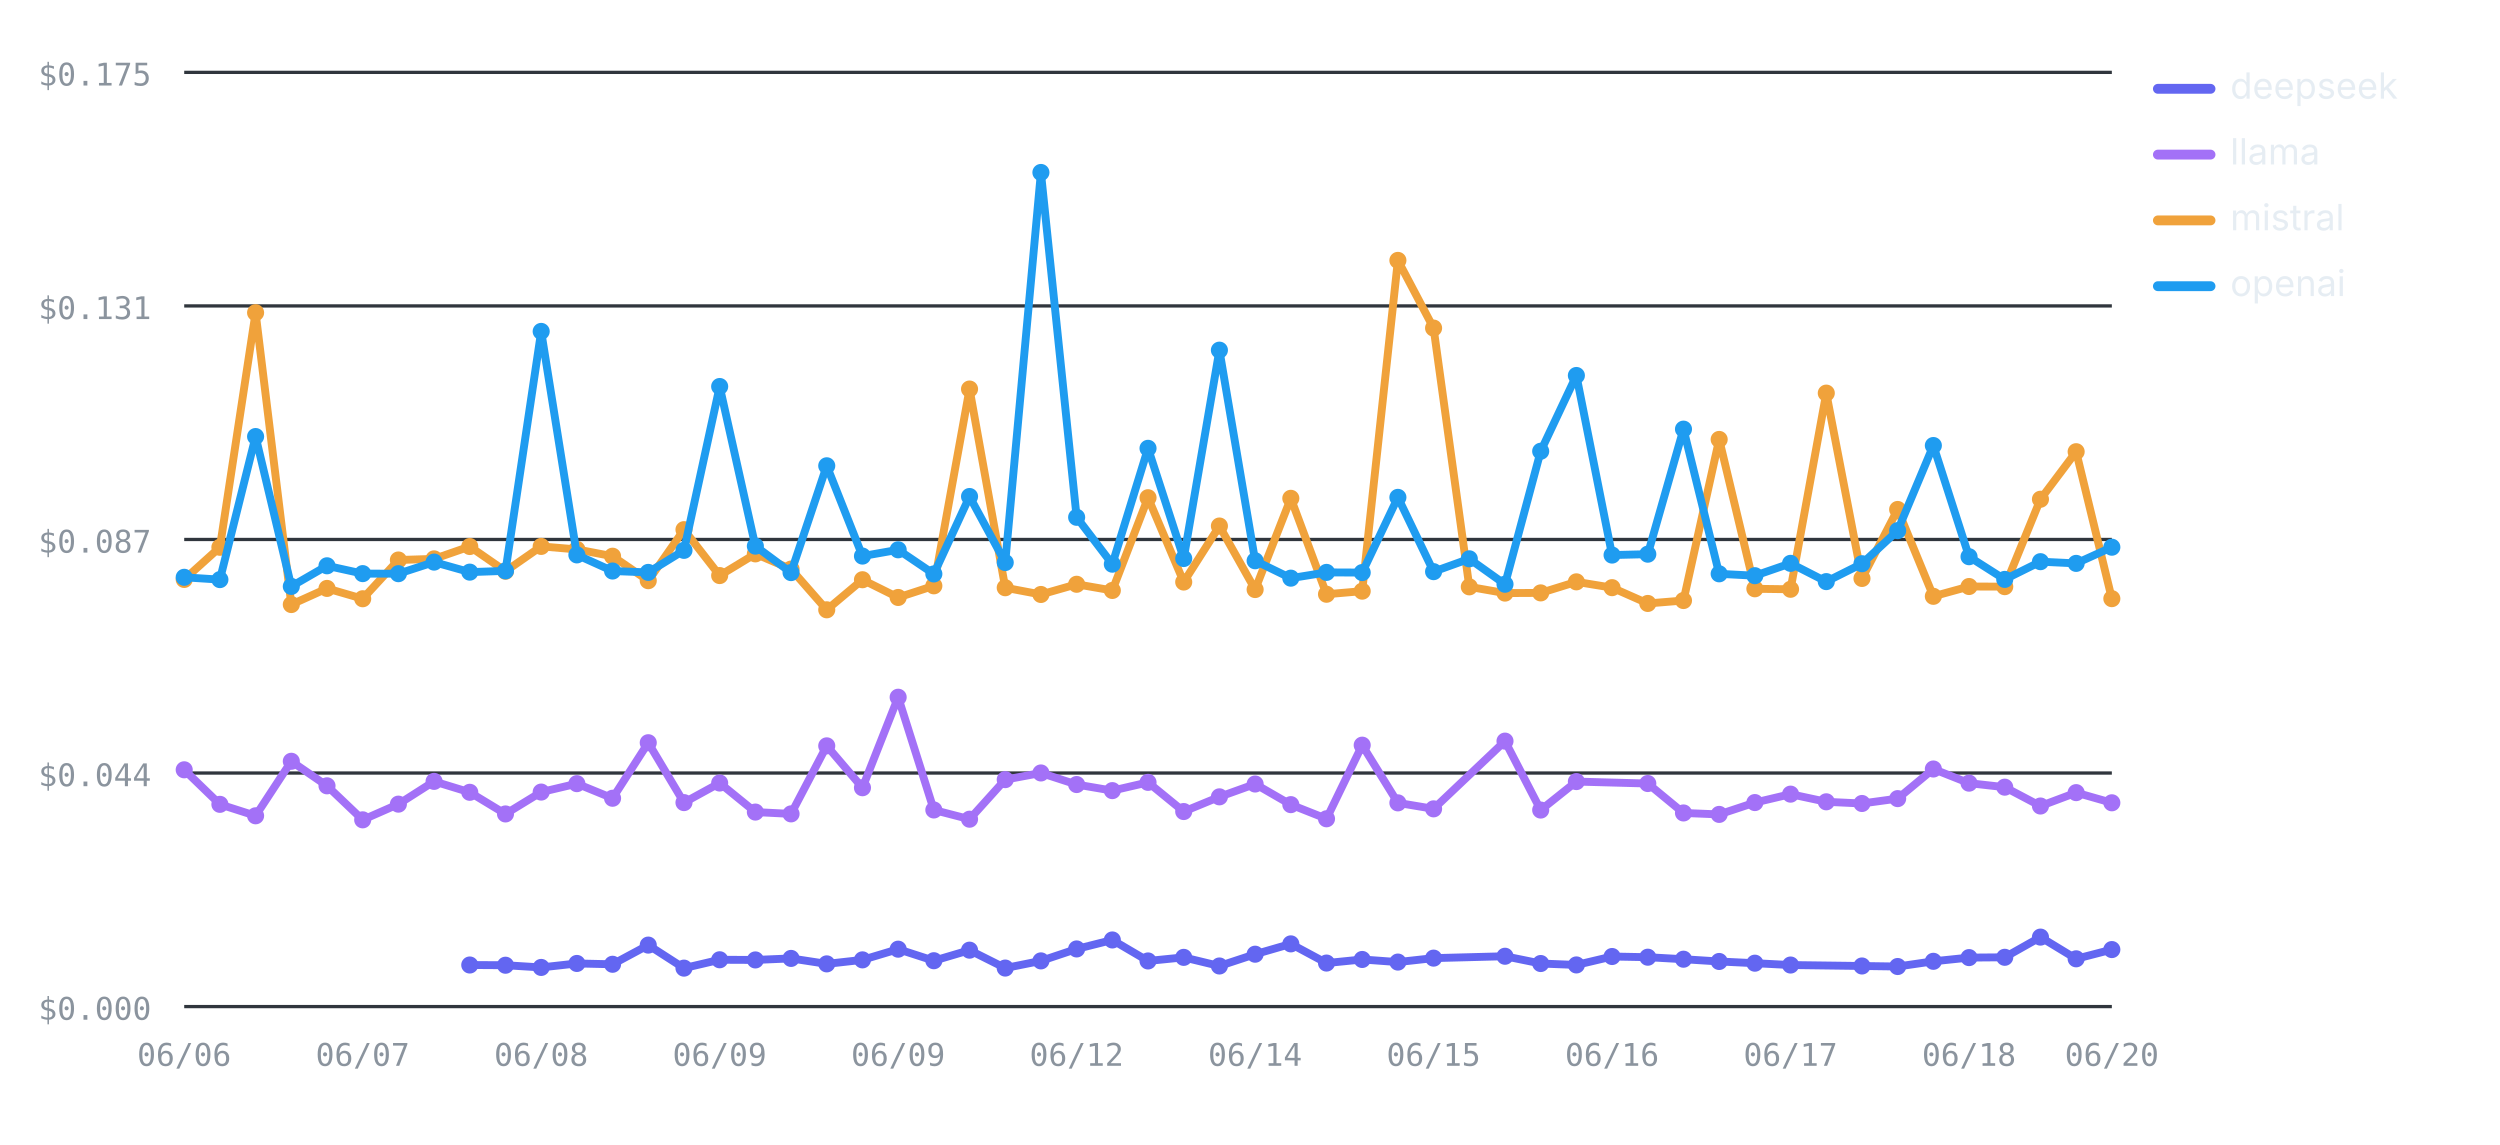
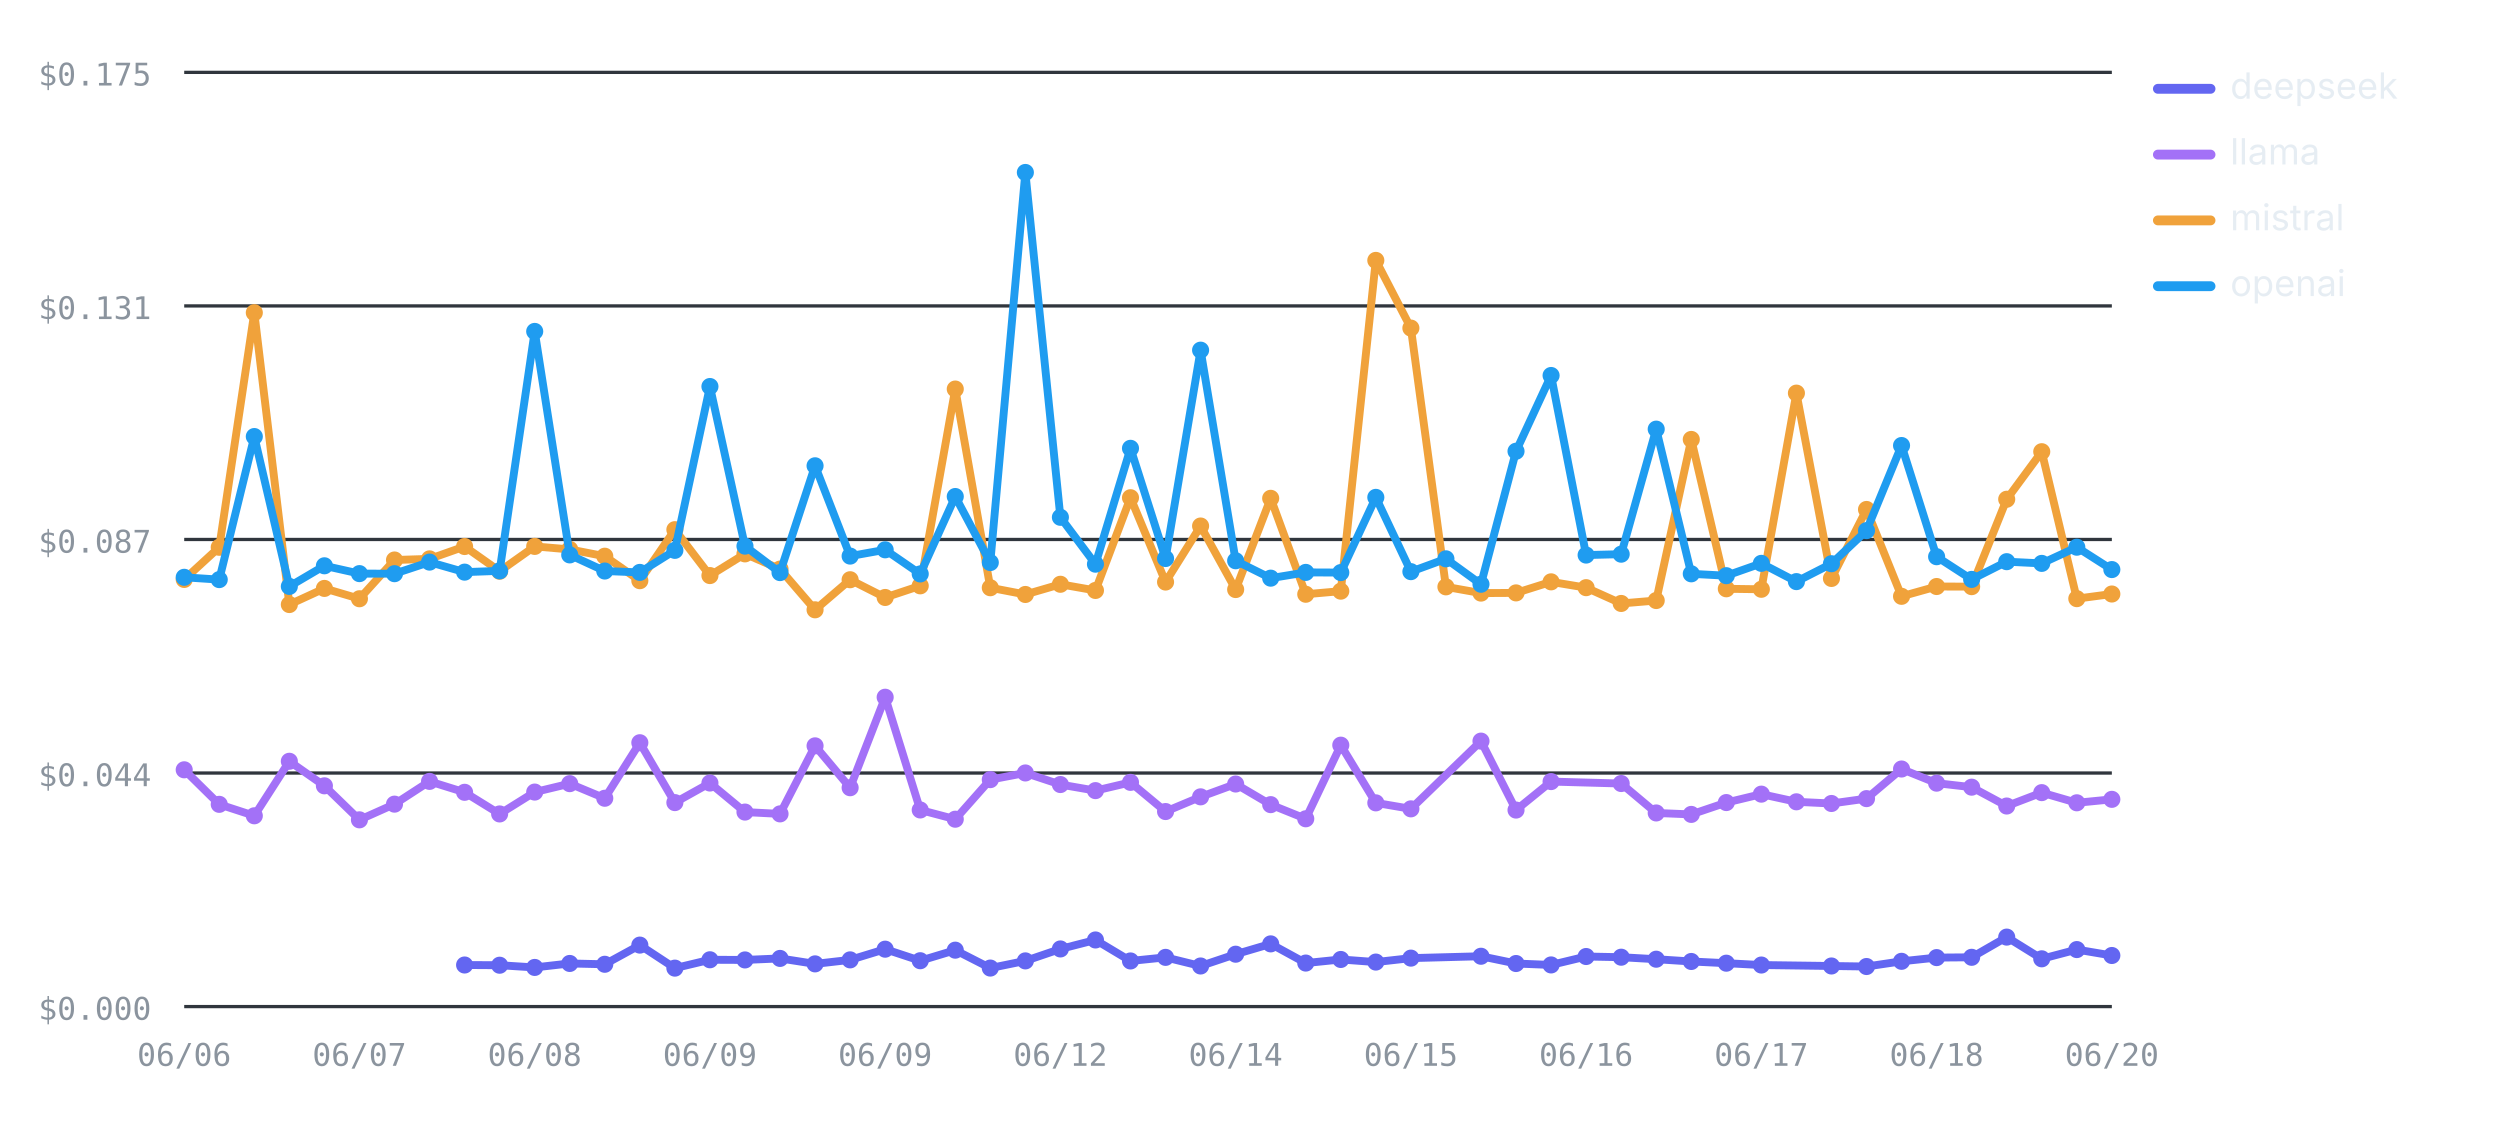
<svg xmlns="http://www.w3.org/2000/svg" viewBox="0 0 760 348" width="760" height="348" role="img" aria-label="Cost per test by provider over runs — openai highest, deepseek lowest" font-family="-apple-system,BlinkMacSystemFont,'Segoe UI',system-ui,sans-serif">
  <line x1="56" y1="306" x2="642" y2="306" stroke="#30363d" stroke-width="1" />
  <text x="46" y="310" font-size="9.5" font-weight="400" text-anchor="end" fill="#8b949e" font-family="ui-monospace,SFMono-Regular,Menlo,monospace">$0.000</text>
  <line x1="56" y1="235" x2="642" y2="235" stroke="#30363d" stroke-width="1" />
  <text x="46" y="239" font-size="9.5" font-weight="400" text-anchor="end" fill="#8b949e" font-family="ui-monospace,SFMono-Regular,Menlo,monospace">$0.044</text>
  <line x1="56" y1="164" x2="642" y2="164" stroke="#30363d" stroke-width="1" />
  <text x="46" y="168" font-size="9.5" font-weight="400" text-anchor="end" fill="#8b949e" font-family="ui-monospace,SFMono-Regular,Menlo,monospace">$0.087</text>
  <line x1="56" y1="93" x2="642" y2="93" stroke="#30363d" stroke-width="1" />
  <text x="46" y="97" font-size="9.5" font-weight="400" text-anchor="end" fill="#8b949e" font-family="ui-monospace,SFMono-Regular,Menlo,monospace">$0.131</text>
  <line x1="56" y1="22" x2="642" y2="22" stroke="#30363d" stroke-width="1" />
  <text x="46" y="26" font-size="9.5" font-weight="400" text-anchor="end" fill="#8b949e" font-family="ui-monospace,SFMono-Regular,Menlo,monospace">$0.175</text>
  <text x="56" y="324" font-size="9.5" font-weight="400" text-anchor="middle" fill="#8b949e" font-family="ui-monospace,SFMono-Regular,Menlo,monospace">06/06</text>
-   <text x="110.26" y="324" font-size="9.5" font-weight="400" text-anchor="middle" fill="#8b949e" font-family="ui-monospace,SFMono-Regular,Menlo,monospace">06/07</text>
-   <text x="164.52" y="324" font-size="9.5" font-weight="400" text-anchor="middle" fill="#8b949e" font-family="ui-monospace,SFMono-Regular,Menlo,monospace">06/08</text>
-   <text x="218.78" y="324" font-size="9.5" font-weight="400" text-anchor="middle" fill="#8b949e" font-family="ui-monospace,SFMono-Regular,Menlo,monospace">06/09</text>
-   <text x="273.04" y="324" font-size="9.5" font-weight="400" text-anchor="middle" fill="#8b949e" font-family="ui-monospace,SFMono-Regular,Menlo,monospace">06/09</text>
-   <text x="327.3" y="324" font-size="9.5" font-weight="400" text-anchor="middle" fill="#8b949e" font-family="ui-monospace,SFMono-Regular,Menlo,monospace">06/12</text>
-   <text x="381.56" y="324" font-size="9.5" font-weight="400" text-anchor="middle" fill="#8b949e" font-family="ui-monospace,SFMono-Regular,Menlo,monospace">06/14</text>
-   <text x="435.81" y="324" font-size="9.5" font-weight="400" text-anchor="middle" fill="#8b949e" font-family="ui-monospace,SFMono-Regular,Menlo,monospace">06/15</text>
-   <text x="490.07" y="324" font-size="9.5" font-weight="400" text-anchor="middle" fill="#8b949e" font-family="ui-monospace,SFMono-Regular,Menlo,monospace">06/16</text>
-   <text x="544.33" y="324" font-size="9.5" font-weight="400" text-anchor="middle" fill="#8b949e" font-family="ui-monospace,SFMono-Regular,Menlo,monospace">06/17</text>
-   <text x="598.59" y="324" font-size="9.5" font-weight="400" text-anchor="middle" fill="#8b949e" font-family="ui-monospace,SFMono-Regular,Menlo,monospace">06/18</text>
+   <text x="109.27" y="324" font-size="9.5" font-weight="400" text-anchor="middle" fill="#8b949e" font-family="ui-monospace,SFMono-Regular,Menlo,monospace">06/07</text>
+   <text x="162.55" y="324" font-size="9.5" font-weight="400" text-anchor="middle" fill="#8b949e" font-family="ui-monospace,SFMono-Regular,Menlo,monospace">06/08</text>
+   <text x="215.82" y="324" font-size="9.5" font-weight="400" text-anchor="middle" fill="#8b949e" font-family="ui-monospace,SFMono-Regular,Menlo,monospace">06/09</text>
+   <text x="269.09" y="324" font-size="9.5" font-weight="400" text-anchor="middle" fill="#8b949e" font-family="ui-monospace,SFMono-Regular,Menlo,monospace">06/09</text>
+   <text x="322.36" y="324" font-size="9.5" font-weight="400" text-anchor="middle" fill="#8b949e" font-family="ui-monospace,SFMono-Regular,Menlo,monospace">06/12</text>
+   <text x="375.64" y="324" font-size="9.5" font-weight="400" text-anchor="middle" fill="#8b949e" font-family="ui-monospace,SFMono-Regular,Menlo,monospace">06/14</text>
+   <text x="428.91" y="324" font-size="9.5" font-weight="400" text-anchor="middle" fill="#8b949e" font-family="ui-monospace,SFMono-Regular,Menlo,monospace">06/15</text>
+   <text x="482.18" y="324" font-size="9.5" font-weight="400" text-anchor="middle" fill="#8b949e" font-family="ui-monospace,SFMono-Regular,Menlo,monospace">06/16</text>
+   <text x="535.45" y="324" font-size="9.5" font-weight="400" text-anchor="middle" fill="#8b949e" font-family="ui-monospace,SFMono-Regular,Menlo,monospace">06/17</text>
+   <text x="588.73" y="324" font-size="9.5" font-weight="400" text-anchor="middle" fill="#8b949e" font-family="ui-monospace,SFMono-Regular,Menlo,monospace">06/18</text>
  <text x="642" y="324" font-size="9.5" font-weight="400" text-anchor="middle" fill="#8b949e" font-family="ui-monospace,SFMono-Regular,Menlo,monospace">06/20</text>
-   <polyline fill="none" stroke="#6366F1" stroke-width="2.4" stroke-linejoin="round" stroke-linecap="round" points="142.81,293.36 153.67,293.43 164.52,294.1 175.37,292.89 186.22,293.14 197.07,287.31 207.93,294.31 218.78,291.77 229.63,291.82 240.48,291.36 251.33,293.02 262.19,291.8 273.04,288.55 283.89,292.06 294.74,288.85 305.59,294.29 316.44,292.11 327.3,288.48 338.15,285.75 349,292.13 359.85,291.04 370.7,293.66 381.56,290.08 392.41,286.94 403.26,292.77 414.11,291.68 424.96,292.47 435.81,291.27 457.52,290.7 468.37,292.91 479.22,293.34 490.07,290.78 500.93,290.99 511.78,291.6 522.63,292.29 533.48,292.81 544.33,293.37 566.04,293.66 576.89,293.82 587.74,292.24 598.59,291.11 609.44,291.02 620.3,284.88 631.15,291.48 642,288.67" />
-   <circle cx="142.81" cy="293.36" r="2.6" fill="#6366F1" />
-   <circle cx="153.67" cy="293.43" r="2.6" fill="#6366F1" />
-   <circle cx="164.52" cy="294.1" r="2.6" fill="#6366F1" />
-   <circle cx="175.37" cy="292.89" r="2.6" fill="#6366F1" />
-   <circle cx="186.22" cy="293.14" r="2.6" fill="#6366F1" />
-   <circle cx="197.07" cy="287.31" r="2.6" fill="#6366F1" />
-   <circle cx="207.93" cy="294.31" r="2.6" fill="#6366F1" />
-   <circle cx="218.78" cy="291.77" r="2.6" fill="#6366F1" />
-   <circle cx="229.63" cy="291.82" r="2.6" fill="#6366F1" />
-   <circle cx="240.48" cy="291.36" r="2.6" fill="#6366F1" />
-   <circle cx="251.33" cy="293.02" r="2.6" fill="#6366F1" />
-   <circle cx="262.19" cy="291.8" r="2.6" fill="#6366F1" />
-   <circle cx="273.04" cy="288.55" r="2.6" fill="#6366F1" />
-   <circle cx="283.89" cy="292.06" r="2.6" fill="#6366F1" />
-   <circle cx="294.74" cy="288.85" r="2.6" fill="#6366F1" />
-   <circle cx="305.59" cy="294.29" r="2.6" fill="#6366F1" />
-   <circle cx="316.44" cy="292.11" r="2.6" fill="#6366F1" />
-   <circle cx="327.3" cy="288.48" r="2.6" fill="#6366F1" />
-   <circle cx="338.15" cy="285.75" r="2.6" fill="#6366F1" />
-   <circle cx="349" cy="292.13" r="2.6" fill="#6366F1" />
-   <circle cx="359.85" cy="291.04" r="2.6" fill="#6366F1" />
-   <circle cx="370.7" cy="293.66" r="2.6" fill="#6366F1" />
-   <circle cx="381.56" cy="290.08" r="2.6" fill="#6366F1" />
-   <circle cx="392.41" cy="286.94" r="2.6" fill="#6366F1" />
-   <circle cx="403.26" cy="292.77" r="2.6" fill="#6366F1" />
-   <circle cx="414.11" cy="291.68" r="2.6" fill="#6366F1" />
-   <circle cx="424.96" cy="292.47" r="2.6" fill="#6366F1" />
-   <circle cx="435.81" cy="291.27" r="2.6" fill="#6366F1" />
-   <circle cx="457.52" cy="290.7" r="2.6" fill="#6366F1" />
-   <circle cx="468.37" cy="292.91" r="2.6" fill="#6366F1" />
-   <circle cx="479.22" cy="293.34" r="2.6" fill="#6366F1" />
-   <circle cx="490.07" cy="290.78" r="2.6" fill="#6366F1" />
-   <circle cx="500.93" cy="290.99" r="2.6" fill="#6366F1" />
-   <circle cx="511.78" cy="291.6" r="2.6" fill="#6366F1" />
-   <circle cx="522.63" cy="292.29" r="2.6" fill="#6366F1" />
-   <circle cx="533.48" cy="292.81" r="2.6" fill="#6366F1" />
-   <circle cx="544.33" cy="293.37" r="2.6" fill="#6366F1" />
-   <circle cx="566.04" cy="293.66" r="2.6" fill="#6366F1" />
-   <circle cx="576.89" cy="293.82" r="2.6" fill="#6366F1" />
-   <circle cx="587.74" cy="292.24" r="2.6" fill="#6366F1" />
-   <circle cx="598.59" cy="291.11" r="2.6" fill="#6366F1" />
-   <circle cx="609.44" cy="291.02" r="2.6" fill="#6366F1" />
-   <circle cx="620.3" cy="284.88" r="2.6" fill="#6366F1" />
-   <circle cx="631.15" cy="291.48" r="2.6" fill="#6366F1" />
-   <circle cx="642" cy="288.67" r="2.6" fill="#6366F1" />
-   <polyline fill="none" stroke="#A371F7" stroke-width="2.4" stroke-linejoin="round" stroke-linecap="round" points="56,234.02 66.85,244.52 77.7,248 88.56,231.43 99.41,238.89 110.26,249.23 121.11,244.46 131.96,237.54 142.81,240.86 153.67,247.44 164.52,240.79 175.37,238.23 186.22,242.67 197.07,225.79 207.93,243.99 218.78,238.04 229.63,246.87 240.48,247.42 251.33,226.74 262.19,239.47 273.04,211.96 283.89,246.23 294.74,249.04 305.59,237.01 316.44,234.98 327.3,238.5 338.15,240.35 349,237.84 359.85,246.71 370.7,242.24 381.56,238.34 392.41,244.61 403.26,248.91 414.11,226.53 424.96,244.07 435.81,245.89 457.52,225.3 468.37,246.26 479.22,237.6 500.93,238.19 511.78,247.14 522.63,247.58 533.48,243.98 544.33,241.42 555.19,243.75 566.04,244.26 576.89,242.78 587.74,233.78 598.59,238.08 609.44,239.3 620.3,245.03 631.15,240.96 642,244.05" />
+   <polyline fill="none" stroke="#6366F1" stroke-width="2.4" stroke-linejoin="round" stroke-linecap="round" points="141.24,293.36 151.89,293.43 162.55,294.1 173.2,292.89 183.85,293.14 194.51,287.31 205.16,294.31 215.82,291.77 226.47,291.82 237.13,291.36 247.78,293.02 258.44,291.8 269.09,288.55 279.75,292.06 290.4,288.85 301.05,294.29 311.71,292.11 322.36,288.48 333.02,285.75 343.67,292.13 354.33,291.04 364.98,293.66 375.64,290.08 386.29,286.94 396.95,292.77 407.6,291.68 418.25,292.47 428.91,291.27 450.22,290.7 460.87,292.91 471.53,293.34 482.18,290.78 492.84,290.99 503.49,291.6 514.15,292.29 524.8,292.81 535.45,293.37 556.76,293.66 567.42,293.82 578.07,292.24 588.73,291.11 599.38,291.02 610.04,284.88 620.69,291.48 631.35,288.67 642,290.47" />
+   <circle cx="141.24" cy="293.36" r="2.6" fill="#6366F1" />
+   <circle cx="151.89" cy="293.43" r="2.6" fill="#6366F1" />
+   <circle cx="162.55" cy="294.1" r="2.6" fill="#6366F1" />
+   <circle cx="173.2" cy="292.89" r="2.6" fill="#6366F1" />
+   <circle cx="183.85" cy="293.14" r="2.6" fill="#6366F1" />
+   <circle cx="194.51" cy="287.31" r="2.6" fill="#6366F1" />
+   <circle cx="205.16" cy="294.31" r="2.6" fill="#6366F1" />
+   <circle cx="215.82" cy="291.77" r="2.6" fill="#6366F1" />
+   <circle cx="226.47" cy="291.82" r="2.6" fill="#6366F1" />
+   <circle cx="237.13" cy="291.36" r="2.6" fill="#6366F1" />
+   <circle cx="247.78" cy="293.02" r="2.6" fill="#6366F1" />
+   <circle cx="258.44" cy="291.8" r="2.6" fill="#6366F1" />
+   <circle cx="269.09" cy="288.55" r="2.6" fill="#6366F1" />
+   <circle cx="279.75" cy="292.06" r="2.6" fill="#6366F1" />
+   <circle cx="290.4" cy="288.85" r="2.6" fill="#6366F1" />
+   <circle cx="301.05" cy="294.29" r="2.6" fill="#6366F1" />
+   <circle cx="311.71" cy="292.11" r="2.6" fill="#6366F1" />
+   <circle cx="322.36" cy="288.48" r="2.6" fill="#6366F1" />
+   <circle cx="333.02" cy="285.75" r="2.6" fill="#6366F1" />
+   <circle cx="343.67" cy="292.13" r="2.6" fill="#6366F1" />
+   <circle cx="354.33" cy="291.04" r="2.6" fill="#6366F1" />
+   <circle cx="364.98" cy="293.66" r="2.6" fill="#6366F1" />
+   <circle cx="375.64" cy="290.08" r="2.6" fill="#6366F1" />
+   <circle cx="386.29" cy="286.94" r="2.6" fill="#6366F1" />
+   <circle cx="396.95" cy="292.77" r="2.6" fill="#6366F1" />
+   <circle cx="407.6" cy="291.68" r="2.6" fill="#6366F1" />
+   <circle cx="418.25" cy="292.47" r="2.6" fill="#6366F1" />
+   <circle cx="428.91" cy="291.27" r="2.6" fill="#6366F1" />
+   <circle cx="450.22" cy="290.7" r="2.6" fill="#6366F1" />
+   <circle cx="460.87" cy="292.91" r="2.6" fill="#6366F1" />
+   <circle cx="471.53" cy="293.34" r="2.6" fill="#6366F1" />
+   <circle cx="482.18" cy="290.78" r="2.6" fill="#6366F1" />
+   <circle cx="492.84" cy="290.99" r="2.6" fill="#6366F1" />
+   <circle cx="503.49" cy="291.6" r="2.6" fill="#6366F1" />
+   <circle cx="514.15" cy="292.29" r="2.6" fill="#6366F1" />
+   <circle cx="524.8" cy="292.81" r="2.6" fill="#6366F1" />
+   <circle cx="535.45" cy="293.37" r="2.6" fill="#6366F1" />
+   <circle cx="556.76" cy="293.66" r="2.6" fill="#6366F1" />
+   <circle cx="567.42" cy="293.82" r="2.6" fill="#6366F1" />
+   <circle cx="578.07" cy="292.24" r="2.6" fill="#6366F1" />
+   <circle cx="588.73" cy="291.11" r="2.6" fill="#6366F1" />
+   <circle cx="599.38" cy="291.02" r="2.6" fill="#6366F1" />
+   <circle cx="610.04" cy="284.88" r="2.6" fill="#6366F1" />
+   <circle cx="620.69" cy="291.48" r="2.6" fill="#6366F1" />
+   <circle cx="631.35" cy="288.67" r="2.6" fill="#6366F1" />
+   <circle cx="642" cy="290.47" r="2.6" fill="#6366F1" />
+   <polyline fill="none" stroke="#A371F7" stroke-width="2.4" stroke-linejoin="round" stroke-linecap="round" points="56,234.02 66.65,244.52 77.31,248 87.96,231.43 98.62,238.89 109.27,249.23 119.93,244.46 130.58,237.54 141.24,240.86 151.89,247.44 162.55,240.79 173.2,238.23 183.85,242.67 194.51,225.79 205.16,243.99 215.82,238.04 226.47,246.87 237.13,247.42 247.78,226.74 258.44,239.47 269.09,211.96 279.75,246.23 290.4,249.04 301.05,237.01 311.71,234.98 322.36,238.5 333.02,240.35 343.67,237.84 354.33,246.71 364.98,242.24 375.64,238.34 386.29,244.61 396.95,248.91 407.6,226.53 418.25,244.07 428.91,245.89 450.22,225.3 460.87,246.26 471.53,237.6 492.84,238.19 503.49,247.14 514.15,247.58 524.8,243.98 535.45,241.42 546.11,243.75 556.76,244.26 567.42,242.78 578.07,233.78 588.73,238.08 599.38,239.3 610.04,245.03 620.69,240.96 631.35,244.05 642,243" />
  <circle cx="56" cy="234.02" r="2.6" fill="#A371F7" />
-   <circle cx="66.85" cy="244.52" r="2.6" fill="#A371F7" />
-   <circle cx="77.7" cy="248" r="2.6" fill="#A371F7" />
-   <circle cx="88.56" cy="231.43" r="2.6" fill="#A371F7" />
-   <circle cx="99.41" cy="238.89" r="2.6" fill="#A371F7" />
-   <circle cx="110.26" cy="249.23" r="2.6" fill="#A371F7" />
-   <circle cx="121.11" cy="244.46" r="2.6" fill="#A371F7" />
-   <circle cx="131.96" cy="237.54" r="2.6" fill="#A371F7" />
-   <circle cx="142.81" cy="240.86" r="2.6" fill="#A371F7" />
-   <circle cx="153.67" cy="247.44" r="2.6" fill="#A371F7" />
-   <circle cx="164.52" cy="240.79" r="2.6" fill="#A371F7" />
-   <circle cx="175.37" cy="238.23" r="2.6" fill="#A371F7" />
-   <circle cx="186.22" cy="242.67" r="2.6" fill="#A371F7" />
-   <circle cx="197.07" cy="225.79" r="2.6" fill="#A371F7" />
-   <circle cx="207.93" cy="243.99" r="2.6" fill="#A371F7" />
-   <circle cx="218.78" cy="238.04" r="2.6" fill="#A371F7" />
-   <circle cx="229.63" cy="246.87" r="2.6" fill="#A371F7" />
-   <circle cx="240.48" cy="247.42" r="2.6" fill="#A371F7" />
-   <circle cx="251.33" cy="226.74" r="2.6" fill="#A371F7" />
-   <circle cx="262.19" cy="239.47" r="2.6" fill="#A371F7" />
-   <circle cx="273.04" cy="211.96" r="2.6" fill="#A371F7" />
-   <circle cx="283.89" cy="246.23" r="2.6" fill="#A371F7" />
-   <circle cx="294.74" cy="249.04" r="2.6" fill="#A371F7" />
-   <circle cx="305.59" cy="237.01" r="2.6" fill="#A371F7" />
-   <circle cx="316.44" cy="234.98" r="2.6" fill="#A371F7" />
-   <circle cx="327.3" cy="238.5" r="2.6" fill="#A371F7" />
-   <circle cx="338.15" cy="240.35" r="2.6" fill="#A371F7" />
-   <circle cx="349" cy="237.84" r="2.6" fill="#A371F7" />
-   <circle cx="359.85" cy="246.71" r="2.6" fill="#A371F7" />
-   <circle cx="370.7" cy="242.24" r="2.6" fill="#A371F7" />
-   <circle cx="381.56" cy="238.34" r="2.6" fill="#A371F7" />
-   <circle cx="392.41" cy="244.61" r="2.6" fill="#A371F7" />
-   <circle cx="403.26" cy="248.91" r="2.6" fill="#A371F7" />
-   <circle cx="414.11" cy="226.53" r="2.6" fill="#A371F7" />
-   <circle cx="424.96" cy="244.07" r="2.6" fill="#A371F7" />
-   <circle cx="435.81" cy="245.89" r="2.6" fill="#A371F7" />
-   <circle cx="457.52" cy="225.3" r="2.6" fill="#A371F7" />
-   <circle cx="468.37" cy="246.26" r="2.6" fill="#A371F7" />
-   <circle cx="479.22" cy="237.6" r="2.6" fill="#A371F7" />
-   <circle cx="500.93" cy="238.19" r="2.6" fill="#A371F7" />
-   <circle cx="511.78" cy="247.14" r="2.6" fill="#A371F7" />
-   <circle cx="522.63" cy="247.58" r="2.6" fill="#A371F7" />
-   <circle cx="533.48" cy="243.98" r="2.6" fill="#A371F7" />
-   <circle cx="544.33" cy="241.42" r="2.6" fill="#A371F7" />
-   <circle cx="555.19" cy="243.75" r="2.6" fill="#A371F7" />
-   <circle cx="566.04" cy="244.26" r="2.6" fill="#A371F7" />
-   <circle cx="576.89" cy="242.78" r="2.6" fill="#A371F7" />
-   <circle cx="587.74" cy="233.78" r="2.6" fill="#A371F7" />
-   <circle cx="598.59" cy="238.08" r="2.6" fill="#A371F7" />
-   <circle cx="609.44" cy="239.3" r="2.6" fill="#A371F7" />
-   <circle cx="620.3" cy="245.03" r="2.6" fill="#A371F7" />
-   <circle cx="631.15" cy="240.96" r="2.6" fill="#A371F7" />
-   <circle cx="642" cy="244.05" r="2.6" fill="#A371F7" />
-   <polyline fill="none" stroke="#F0A23B" stroke-width="2.4" stroke-linejoin="round" stroke-linecap="round" points="56,176.15 66.85,166.37 77.7,95.06 88.56,183.78 99.41,178.88 110.26,182.02 121.11,170.24 131.96,169.9 142.81,166.14 153.67,173.66 164.52,166.11 175.37,167.02 186.22,169.09 197.07,176.53 207.93,161.02 218.78,174.97 229.63,168.38 240.48,173 251.33,185.38 262.19,176.24 273.04,181.63 283.89,178.09 294.74,118.27 305.59,178.67 316.44,180.72 327.3,177.62 338.15,179.5 349,151.31 359.85,176.94 370.7,159.91 381.56,179.22 392.41,151.49 403.26,180.65 414.11,179.71 424.96,79.16 435.81,99.74 446.67,178.4 457.52,180.3 468.37,180.24 479.22,176.88 490.07,178.65 500.93,183.45 511.78,182.56 522.63,133.59 533.48,178.99 544.33,179.14 555.19,119.51 566.04,175.85 576.89,154.88 587.74,181.28 598.59,178.3 609.44,178.34 620.3,151.77 631.15,137.32 642,181.99" />
+   <circle cx="66.65" cy="244.52" r="2.6" fill="#A371F7" />
+   <circle cx="77.31" cy="248" r="2.6" fill="#A371F7" />
+   <circle cx="87.96" cy="231.43" r="2.6" fill="#A371F7" />
+   <circle cx="98.62" cy="238.89" r="2.6" fill="#A371F7" />
+   <circle cx="109.27" cy="249.23" r="2.6" fill="#A371F7" />
+   <circle cx="119.93" cy="244.46" r="2.6" fill="#A371F7" />
+   <circle cx="130.58" cy="237.54" r="2.6" fill="#A371F7" />
+   <circle cx="141.24" cy="240.86" r="2.6" fill="#A371F7" />
+   <circle cx="151.89" cy="247.44" r="2.6" fill="#A371F7" />
+   <circle cx="162.55" cy="240.79" r="2.6" fill="#A371F7" />
+   <circle cx="173.2" cy="238.23" r="2.6" fill="#A371F7" />
+   <circle cx="183.85" cy="242.67" r="2.6" fill="#A371F7" />
+   <circle cx="194.51" cy="225.79" r="2.6" fill="#A371F7" />
+   <circle cx="205.16" cy="243.99" r="2.6" fill="#A371F7" />
+   <circle cx="215.82" cy="238.04" r="2.6" fill="#A371F7" />
+   <circle cx="226.47" cy="246.87" r="2.6" fill="#A371F7" />
+   <circle cx="237.13" cy="247.42" r="2.6" fill="#A371F7" />
+   <circle cx="247.78" cy="226.74" r="2.6" fill="#A371F7" />
+   <circle cx="258.44" cy="239.47" r="2.6" fill="#A371F7" />
+   <circle cx="269.09" cy="211.96" r="2.6" fill="#A371F7" />
+   <circle cx="279.75" cy="246.23" r="2.6" fill="#A371F7" />
+   <circle cx="290.4" cy="249.04" r="2.6" fill="#A371F7" />
+   <circle cx="301.05" cy="237.01" r="2.6" fill="#A371F7" />
+   <circle cx="311.71" cy="234.98" r="2.6" fill="#A371F7" />
+   <circle cx="322.36" cy="238.5" r="2.6" fill="#A371F7" />
+   <circle cx="333.02" cy="240.35" r="2.6" fill="#A371F7" />
+   <circle cx="343.67" cy="237.84" r="2.6" fill="#A371F7" />
+   <circle cx="354.33" cy="246.71" r="2.6" fill="#A371F7" />
+   <circle cx="364.98" cy="242.24" r="2.6" fill="#A371F7" />
+   <circle cx="375.64" cy="238.34" r="2.6" fill="#A371F7" />
+   <circle cx="386.29" cy="244.61" r="2.6" fill="#A371F7" />
+   <circle cx="396.95" cy="248.91" r="2.6" fill="#A371F7" />
+   <circle cx="407.6" cy="226.53" r="2.6" fill="#A371F7" />
+   <circle cx="418.25" cy="244.07" r="2.6" fill="#A371F7" />
+   <circle cx="428.91" cy="245.89" r="2.6" fill="#A371F7" />
+   <circle cx="450.22" cy="225.3" r="2.6" fill="#A371F7" />
+   <circle cx="460.87" cy="246.26" r="2.6" fill="#A371F7" />
+   <circle cx="471.53" cy="237.6" r="2.6" fill="#A371F7" />
+   <circle cx="492.84" cy="238.19" r="2.6" fill="#A371F7" />
+   <circle cx="503.49" cy="247.14" r="2.6" fill="#A371F7" />
+   <circle cx="514.15" cy="247.58" r="2.6" fill="#A371F7" />
+   <circle cx="524.8" cy="243.98" r="2.6" fill="#A371F7" />
+   <circle cx="535.45" cy="241.42" r="2.6" fill="#A371F7" />
+   <circle cx="546.11" cy="243.75" r="2.6" fill="#A371F7" />
+   <circle cx="556.76" cy="244.26" r="2.6" fill="#A371F7" />
+   <circle cx="567.42" cy="242.78" r="2.6" fill="#A371F7" />
+   <circle cx="578.07" cy="233.78" r="2.6" fill="#A371F7" />
+   <circle cx="588.73" cy="238.08" r="2.6" fill="#A371F7" />
+   <circle cx="599.38" cy="239.3" r="2.6" fill="#A371F7" />
+   <circle cx="610.04" cy="245.03" r="2.6" fill="#A371F7" />
+   <circle cx="620.69" cy="240.96" r="2.6" fill="#A371F7" />
+   <circle cx="631.35" cy="244.05" r="2.6" fill="#A371F7" />
+   <circle cx="642" cy="243" r="2.6" fill="#A371F7" />
+   <polyline fill="none" stroke="#F0A23B" stroke-width="2.4" stroke-linejoin="round" stroke-linecap="round" points="56,176.15 66.65,166.37 77.31,95.06 87.96,183.78 98.62,178.88 109.27,182.02 119.93,170.24 130.58,169.9 141.24,166.14 151.89,173.66 162.55,166.11 173.2,167.02 183.85,169.09 194.51,176.53 205.16,161.02 215.82,174.97 226.47,168.38 237.13,173 247.78,185.38 258.44,176.24 269.09,181.63 279.75,178.09 290.4,118.27 301.05,178.67 311.71,180.72 322.36,177.62 333.02,179.5 343.67,151.31 354.33,176.94 364.98,159.91 375.64,179.22 386.29,151.49 396.95,180.65 407.6,179.71 418.25,79.16 428.91,99.74 439.56,178.4 450.22,180.3 460.87,180.24 471.53,176.88 482.18,178.65 492.84,183.45 503.49,182.56 514.15,133.59 524.8,178.99 535.45,179.14 546.11,119.51 556.76,175.85 567.42,154.88 578.07,181.28 588.73,178.3 599.38,178.34 610.04,151.77 620.69,137.32 631.35,181.99 642,180.58" />
  <circle cx="56" cy="176.15" r="2.6" fill="#F0A23B" />
-   <circle cx="66.85" cy="166.37" r="2.6" fill="#F0A23B" />
-   <circle cx="77.7" cy="95.06" r="2.6" fill="#F0A23B" />
-   <circle cx="88.56" cy="183.78" r="2.6" fill="#F0A23B" />
-   <circle cx="99.41" cy="178.88" r="2.6" fill="#F0A23B" />
-   <circle cx="110.26" cy="182.02" r="2.6" fill="#F0A23B" />
-   <circle cx="121.11" cy="170.24" r="2.6" fill="#F0A23B" />
-   <circle cx="131.96" cy="169.9" r="2.6" fill="#F0A23B" />
-   <circle cx="142.81" cy="166.14" r="2.6" fill="#F0A23B" />
-   <circle cx="153.67" cy="173.66" r="2.6" fill="#F0A23B" />
-   <circle cx="164.52" cy="166.11" r="2.6" fill="#F0A23B" />
-   <circle cx="175.37" cy="167.02" r="2.6" fill="#F0A23B" />
-   <circle cx="186.22" cy="169.09" r="2.6" fill="#F0A23B" />
-   <circle cx="197.07" cy="176.53" r="2.6" fill="#F0A23B" />
-   <circle cx="207.93" cy="161.02" r="2.6" fill="#F0A23B" />
-   <circle cx="218.78" cy="174.97" r="2.6" fill="#F0A23B" />
-   <circle cx="229.63" cy="168.38" r="2.6" fill="#F0A23B" />
-   <circle cx="240.48" cy="173" r="2.6" fill="#F0A23B" />
-   <circle cx="251.33" cy="185.38" r="2.6" fill="#F0A23B" />
-   <circle cx="262.19" cy="176.24" r="2.6" fill="#F0A23B" />
-   <circle cx="273.04" cy="181.63" r="2.6" fill="#F0A23B" />
-   <circle cx="283.89" cy="178.09" r="2.6" fill="#F0A23B" />
-   <circle cx="294.74" cy="118.27" r="2.6" fill="#F0A23B" />
-   <circle cx="305.59" cy="178.67" r="2.6" fill="#F0A23B" />
-   <circle cx="316.44" cy="180.72" r="2.6" fill="#F0A23B" />
-   <circle cx="327.3" cy="177.62" r="2.6" fill="#F0A23B" />
-   <circle cx="338.15" cy="179.5" r="2.6" fill="#F0A23B" />
-   <circle cx="349" cy="151.31" r="2.6" fill="#F0A23B" />
-   <circle cx="359.85" cy="176.94" r="2.6" fill="#F0A23B" />
-   <circle cx="370.7" cy="159.91" r="2.6" fill="#F0A23B" />
-   <circle cx="381.56" cy="179.22" r="2.6" fill="#F0A23B" />
-   <circle cx="392.41" cy="151.49" r="2.6" fill="#F0A23B" />
-   <circle cx="403.26" cy="180.65" r="2.6" fill="#F0A23B" />
-   <circle cx="414.11" cy="179.71" r="2.6" fill="#F0A23B" />
-   <circle cx="424.96" cy="79.16" r="2.6" fill="#F0A23B" />
-   <circle cx="435.81" cy="99.74" r="2.6" fill="#F0A23B" />
-   <circle cx="446.67" cy="178.4" r="2.6" fill="#F0A23B" />
-   <circle cx="457.52" cy="180.3" r="2.6" fill="#F0A23B" />
-   <circle cx="468.37" cy="180.24" r="2.6" fill="#F0A23B" />
-   <circle cx="479.22" cy="176.88" r="2.6" fill="#F0A23B" />
-   <circle cx="490.07" cy="178.65" r="2.6" fill="#F0A23B" />
-   <circle cx="500.93" cy="183.45" r="2.6" fill="#F0A23B" />
-   <circle cx="511.78" cy="182.56" r="2.6" fill="#F0A23B" />
-   <circle cx="522.63" cy="133.59" r="2.6" fill="#F0A23B" />
-   <circle cx="533.48" cy="178.99" r="2.6" fill="#F0A23B" />
-   <circle cx="544.33" cy="179.14" r="2.6" fill="#F0A23B" />
-   <circle cx="555.19" cy="119.51" r="2.6" fill="#F0A23B" />
-   <circle cx="566.04" cy="175.85" r="2.6" fill="#F0A23B" />
-   <circle cx="576.89" cy="154.88" r="2.6" fill="#F0A23B" />
-   <circle cx="587.74" cy="181.28" r="2.6" fill="#F0A23B" />
-   <circle cx="598.59" cy="178.3" r="2.6" fill="#F0A23B" />
-   <circle cx="609.44" cy="178.34" r="2.6" fill="#F0A23B" />
-   <circle cx="620.3" cy="151.77" r="2.6" fill="#F0A23B" />
-   <circle cx="631.15" cy="137.32" r="2.6" fill="#F0A23B" />
-   <circle cx="642" cy="181.99" r="2.6" fill="#F0A23B" />
-   <polyline fill="none" stroke="#1F9CF0" stroke-width="2.4" stroke-linejoin="round" stroke-linecap="round" points="56,175.5 66.85,176.2 77.7,132.71 88.56,178.27 99.41,172 110.26,174.38 121.11,174.4 131.96,170.88 142.81,173.93 153.67,173.54 164.52,100.75 175.37,168.69 186.22,173.59 197.07,174.01 207.93,167.31 218.78,117.5 229.63,166.02 240.48,174.07 251.33,141.6 262.19,169.05 273.04,167.14 283.89,174.48 294.74,150.94 305.59,171.01 316.44,52.43 327.3,157.26 338.15,171.51 349,136.29 359.85,169.79 370.7,106.45 381.56,170.47 392.41,175.76 403.26,174.01 414.11,174.06 424.96,151.2 435.81,173.78 446.67,169.88 457.52,177.61 468.37,137.18 479.22,114.15 490.07,168.74 500.93,168.47 511.78,130.46 522.63,174.44 533.48,175.01 544.33,171.26 555.19,176.81 566.04,171.37 576.89,161.31 587.74,135.44 598.59,169.24 609.44,176.14 620.3,170.75 631.15,171.27 642,166.35" />
+   <circle cx="66.65" cy="166.37" r="2.6" fill="#F0A23B" />
+   <circle cx="77.31" cy="95.06" r="2.6" fill="#F0A23B" />
+   <circle cx="87.96" cy="183.78" r="2.6" fill="#F0A23B" />
+   <circle cx="98.62" cy="178.88" r="2.6" fill="#F0A23B" />
+   <circle cx="109.27" cy="182.02" r="2.6" fill="#F0A23B" />
+   <circle cx="119.93" cy="170.24" r="2.6" fill="#F0A23B" />
+   <circle cx="130.58" cy="169.9" r="2.6" fill="#F0A23B" />
+   <circle cx="141.24" cy="166.14" r="2.6" fill="#F0A23B" />
+   <circle cx="151.89" cy="173.66" r="2.6" fill="#F0A23B" />
+   <circle cx="162.55" cy="166.11" r="2.6" fill="#F0A23B" />
+   <circle cx="173.2" cy="167.02" r="2.6" fill="#F0A23B" />
+   <circle cx="183.85" cy="169.09" r="2.6" fill="#F0A23B" />
+   <circle cx="194.51" cy="176.53" r="2.6" fill="#F0A23B" />
+   <circle cx="205.16" cy="161.02" r="2.6" fill="#F0A23B" />
+   <circle cx="215.82" cy="174.97" r="2.6" fill="#F0A23B" />
+   <circle cx="226.47" cy="168.38" r="2.6" fill="#F0A23B" />
+   <circle cx="237.13" cy="173" r="2.6" fill="#F0A23B" />
+   <circle cx="247.78" cy="185.38" r="2.6" fill="#F0A23B" />
+   <circle cx="258.44" cy="176.24" r="2.6" fill="#F0A23B" />
+   <circle cx="269.09" cy="181.63" r="2.6" fill="#F0A23B" />
+   <circle cx="279.75" cy="178.09" r="2.6" fill="#F0A23B" />
+   <circle cx="290.4" cy="118.27" r="2.6" fill="#F0A23B" />
+   <circle cx="301.05" cy="178.67" r="2.6" fill="#F0A23B" />
+   <circle cx="311.71" cy="180.72" r="2.6" fill="#F0A23B" />
+   <circle cx="322.36" cy="177.62" r="2.6" fill="#F0A23B" />
+   <circle cx="333.02" cy="179.5" r="2.6" fill="#F0A23B" />
+   <circle cx="343.67" cy="151.31" r="2.6" fill="#F0A23B" />
+   <circle cx="354.33" cy="176.94" r="2.6" fill="#F0A23B" />
+   <circle cx="364.98" cy="159.91" r="2.6" fill="#F0A23B" />
+   <circle cx="375.64" cy="179.22" r="2.6" fill="#F0A23B" />
+   <circle cx="386.29" cy="151.49" r="2.6" fill="#F0A23B" />
+   <circle cx="396.95" cy="180.65" r="2.6" fill="#F0A23B" />
+   <circle cx="407.6" cy="179.71" r="2.6" fill="#F0A23B" />
+   <circle cx="418.25" cy="79.16" r="2.6" fill="#F0A23B" />
+   <circle cx="428.91" cy="99.74" r="2.6" fill="#F0A23B" />
+   <circle cx="439.56" cy="178.4" r="2.6" fill="#F0A23B" />
+   <circle cx="450.22" cy="180.3" r="2.6" fill="#F0A23B" />
+   <circle cx="460.87" cy="180.24" r="2.6" fill="#F0A23B" />
+   <circle cx="471.53" cy="176.88" r="2.6" fill="#F0A23B" />
+   <circle cx="482.18" cy="178.65" r="2.6" fill="#F0A23B" />
+   <circle cx="492.84" cy="183.45" r="2.6" fill="#F0A23B" />
+   <circle cx="503.49" cy="182.56" r="2.6" fill="#F0A23B" />
+   <circle cx="514.15" cy="133.59" r="2.6" fill="#F0A23B" />
+   <circle cx="524.8" cy="178.99" r="2.6" fill="#F0A23B" />
+   <circle cx="535.45" cy="179.14" r="2.6" fill="#F0A23B" />
+   <circle cx="546.11" cy="119.51" r="2.6" fill="#F0A23B" />
+   <circle cx="556.76" cy="175.85" r="2.6" fill="#F0A23B" />
+   <circle cx="567.42" cy="154.88" r="2.6" fill="#F0A23B" />
+   <circle cx="578.07" cy="181.28" r="2.6" fill="#F0A23B" />
+   <circle cx="588.73" cy="178.3" r="2.6" fill="#F0A23B" />
+   <circle cx="599.38" cy="178.34" r="2.6" fill="#F0A23B" />
+   <circle cx="610.04" cy="151.77" r="2.6" fill="#F0A23B" />
+   <circle cx="620.69" cy="137.32" r="2.6" fill="#F0A23B" />
+   <circle cx="631.35" cy="181.99" r="2.6" fill="#F0A23B" />
+   <circle cx="642" cy="180.58" r="2.6" fill="#F0A23B" />
+   <polyline fill="none" stroke="#1F9CF0" stroke-width="2.4" stroke-linejoin="round" stroke-linecap="round" points="56,175.5 66.65,176.2 77.31,132.71 87.96,178.27 98.62,172 109.27,174.38 119.93,174.4 130.58,170.88 141.24,173.93 151.89,173.54 162.55,100.75 173.2,168.69 183.85,173.59 194.51,174.01 205.16,167.31 215.82,117.5 226.47,166.02 237.13,174.07 247.78,141.6 258.44,169.05 269.09,167.14 279.75,174.48 290.4,150.94 301.05,171.01 311.71,52.43 322.36,157.26 333.02,171.51 343.67,136.29 354.33,169.79 364.98,106.45 375.64,170.47 386.29,175.76 396.95,174.01 407.6,174.06 418.25,151.2 428.91,173.78 439.56,169.88 450.22,177.61 460.87,137.18 471.53,114.15 482.18,168.74 492.84,168.47 503.49,130.46 514.15,174.44 524.8,175.01 535.45,171.26 546.11,176.81 556.76,171.37 567.42,161.31 578.07,135.44 588.73,169.24 599.38,176.14 610.04,170.75 620.69,171.27 631.35,166.35 642,173.15" />
  <circle cx="56" cy="175.5" r="2.6" fill="#1F9CF0" />
-   <circle cx="66.85" cy="176.2" r="2.6" fill="#1F9CF0" />
-   <circle cx="77.7" cy="132.71" r="2.6" fill="#1F9CF0" />
-   <circle cx="88.56" cy="178.27" r="2.6" fill="#1F9CF0" />
-   <circle cx="99.41" cy="172" r="2.6" fill="#1F9CF0" />
-   <circle cx="110.26" cy="174.38" r="2.6" fill="#1F9CF0" />
-   <circle cx="121.11" cy="174.4" r="2.6" fill="#1F9CF0" />
-   <circle cx="131.96" cy="170.88" r="2.6" fill="#1F9CF0" />
-   <circle cx="142.81" cy="173.93" r="2.6" fill="#1F9CF0" />
-   <circle cx="153.67" cy="173.54" r="2.6" fill="#1F9CF0" />
-   <circle cx="164.52" cy="100.75" r="2.6" fill="#1F9CF0" />
-   <circle cx="175.37" cy="168.69" r="2.6" fill="#1F9CF0" />
-   <circle cx="186.22" cy="173.59" r="2.6" fill="#1F9CF0" />
-   <circle cx="197.07" cy="174.01" r="2.6" fill="#1F9CF0" />
-   <circle cx="207.93" cy="167.31" r="2.6" fill="#1F9CF0" />
-   <circle cx="218.78" cy="117.5" r="2.6" fill="#1F9CF0" />
-   <circle cx="229.63" cy="166.02" r="2.6" fill="#1F9CF0" />
-   <circle cx="240.48" cy="174.07" r="2.6" fill="#1F9CF0" />
-   <circle cx="251.33" cy="141.6" r="2.6" fill="#1F9CF0" />
-   <circle cx="262.19" cy="169.05" r="2.6" fill="#1F9CF0" />
-   <circle cx="273.04" cy="167.14" r="2.6" fill="#1F9CF0" />
-   <circle cx="283.89" cy="174.48" r="2.6" fill="#1F9CF0" />
-   <circle cx="294.74" cy="150.94" r="2.6" fill="#1F9CF0" />
-   <circle cx="305.59" cy="171.01" r="2.6" fill="#1F9CF0" />
-   <circle cx="316.44" cy="52.43" r="2.6" fill="#1F9CF0" />
-   <circle cx="327.3" cy="157.26" r="2.6" fill="#1F9CF0" />
-   <circle cx="338.15" cy="171.51" r="2.6" fill="#1F9CF0" />
-   <circle cx="349" cy="136.29" r="2.6" fill="#1F9CF0" />
-   <circle cx="359.85" cy="169.79" r="2.6" fill="#1F9CF0" />
-   <circle cx="370.7" cy="106.45" r="2.6" fill="#1F9CF0" />
-   <circle cx="381.56" cy="170.47" r="2.6" fill="#1F9CF0" />
-   <circle cx="392.41" cy="175.76" r="2.6" fill="#1F9CF0" />
-   <circle cx="403.26" cy="174.01" r="2.6" fill="#1F9CF0" />
-   <circle cx="414.11" cy="174.06" r="2.6" fill="#1F9CF0" />
-   <circle cx="424.96" cy="151.2" r="2.6" fill="#1F9CF0" />
-   <circle cx="435.81" cy="173.78" r="2.6" fill="#1F9CF0" />
-   <circle cx="446.67" cy="169.88" r="2.6" fill="#1F9CF0" />
-   <circle cx="457.52" cy="177.61" r="2.6" fill="#1F9CF0" />
-   <circle cx="468.37" cy="137.18" r="2.6" fill="#1F9CF0" />
-   <circle cx="479.22" cy="114.15" r="2.6" fill="#1F9CF0" />
-   <circle cx="490.07" cy="168.74" r="2.6" fill="#1F9CF0" />
-   <circle cx="500.93" cy="168.47" r="2.6" fill="#1F9CF0" />
-   <circle cx="511.78" cy="130.46" r="2.6" fill="#1F9CF0" />
-   <circle cx="522.63" cy="174.44" r="2.6" fill="#1F9CF0" />
-   <circle cx="533.48" cy="175.01" r="2.6" fill="#1F9CF0" />
-   <circle cx="544.33" cy="171.26" r="2.6" fill="#1F9CF0" />
-   <circle cx="555.19" cy="176.81" r="2.6" fill="#1F9CF0" />
-   <circle cx="566.04" cy="171.37" r="2.6" fill="#1F9CF0" />
-   <circle cx="576.89" cy="161.31" r="2.6" fill="#1F9CF0" />
-   <circle cx="587.74" cy="135.44" r="2.6" fill="#1F9CF0" />
-   <circle cx="598.59" cy="169.24" r="2.6" fill="#1F9CF0" />
-   <circle cx="609.44" cy="176.14" r="2.6" fill="#1F9CF0" />
-   <circle cx="620.3" cy="170.75" r="2.6" fill="#1F9CF0" />
-   <circle cx="631.15" cy="171.27" r="2.6" fill="#1F9CF0" />
-   <circle cx="642" cy="166.35" r="2.6" fill="#1F9CF0" />
+   <circle cx="66.65" cy="176.2" r="2.6" fill="#1F9CF0" />
+   <circle cx="77.31" cy="132.71" r="2.6" fill="#1F9CF0" />
+   <circle cx="87.96" cy="178.27" r="2.6" fill="#1F9CF0" />
+   <circle cx="98.62" cy="172" r="2.6" fill="#1F9CF0" />
+   <circle cx="109.27" cy="174.38" r="2.6" fill="#1F9CF0" />
+   <circle cx="119.93" cy="174.4" r="2.6" fill="#1F9CF0" />
+   <circle cx="130.58" cy="170.88" r="2.6" fill="#1F9CF0" />
+   <circle cx="141.24" cy="173.93" r="2.6" fill="#1F9CF0" />
+   <circle cx="151.89" cy="173.54" r="2.6" fill="#1F9CF0" />
+   <circle cx="162.55" cy="100.75" r="2.6" fill="#1F9CF0" />
+   <circle cx="173.2" cy="168.69" r="2.6" fill="#1F9CF0" />
+   <circle cx="183.85" cy="173.59" r="2.6" fill="#1F9CF0" />
+   <circle cx="194.51" cy="174.01" r="2.6" fill="#1F9CF0" />
+   <circle cx="205.16" cy="167.31" r="2.6" fill="#1F9CF0" />
+   <circle cx="215.82" cy="117.5" r="2.6" fill="#1F9CF0" />
+   <circle cx="226.47" cy="166.02" r="2.6" fill="#1F9CF0" />
+   <circle cx="237.13" cy="174.07" r="2.6" fill="#1F9CF0" />
+   <circle cx="247.78" cy="141.6" r="2.6" fill="#1F9CF0" />
+   <circle cx="258.44" cy="169.05" r="2.6" fill="#1F9CF0" />
+   <circle cx="269.09" cy="167.14" r="2.6" fill="#1F9CF0" />
+   <circle cx="279.75" cy="174.48" r="2.6" fill="#1F9CF0" />
+   <circle cx="290.4" cy="150.94" r="2.6" fill="#1F9CF0" />
+   <circle cx="301.05" cy="171.01" r="2.6" fill="#1F9CF0" />
+   <circle cx="311.71" cy="52.43" r="2.6" fill="#1F9CF0" />
+   <circle cx="322.36" cy="157.26" r="2.6" fill="#1F9CF0" />
+   <circle cx="333.02" cy="171.51" r="2.6" fill="#1F9CF0" />
+   <circle cx="343.67" cy="136.29" r="2.6" fill="#1F9CF0" />
+   <circle cx="354.33" cy="169.79" r="2.6" fill="#1F9CF0" />
+   <circle cx="364.98" cy="106.45" r="2.6" fill="#1F9CF0" />
+   <circle cx="375.64" cy="170.47" r="2.6" fill="#1F9CF0" />
+   <circle cx="386.29" cy="175.76" r="2.6" fill="#1F9CF0" />
+   <circle cx="396.95" cy="174.01" r="2.6" fill="#1F9CF0" />
+   <circle cx="407.6" cy="174.06" r="2.6" fill="#1F9CF0" />
+   <circle cx="418.25" cy="151.2" r="2.6" fill="#1F9CF0" />
+   <circle cx="428.91" cy="173.78" r="2.6" fill="#1F9CF0" />
+   <circle cx="439.56" cy="169.88" r="2.6" fill="#1F9CF0" />
+   <circle cx="450.22" cy="177.61" r="2.6" fill="#1F9CF0" />
+   <circle cx="460.87" cy="137.18" r="2.6" fill="#1F9CF0" />
+   <circle cx="471.53" cy="114.15" r="2.6" fill="#1F9CF0" />
+   <circle cx="482.18" cy="168.74" r="2.6" fill="#1F9CF0" />
+   <circle cx="492.84" cy="168.47" r="2.6" fill="#1F9CF0" />
+   <circle cx="503.49" cy="130.46" r="2.6" fill="#1F9CF0" />
+   <circle cx="514.15" cy="174.44" r="2.6" fill="#1F9CF0" />
+   <circle cx="524.8" cy="175.01" r="2.6" fill="#1F9CF0" />
+   <circle cx="535.45" cy="171.26" r="2.6" fill="#1F9CF0" />
+   <circle cx="546.11" cy="176.81" r="2.6" fill="#1F9CF0" />
+   <circle cx="556.76" cy="171.37" r="2.6" fill="#1F9CF0" />
+   <circle cx="567.42" cy="161.31" r="2.6" fill="#1F9CF0" />
+   <circle cx="578.07" cy="135.44" r="2.6" fill="#1F9CF0" />
+   <circle cx="588.73" cy="169.24" r="2.6" fill="#1F9CF0" />
+   <circle cx="599.38" cy="176.14" r="2.6" fill="#1F9CF0" />
+   <circle cx="610.04" cy="170.75" r="2.6" fill="#1F9CF0" />
+   <circle cx="620.69" cy="171.27" r="2.6" fill="#1F9CF0" />
+   <circle cx="631.35" cy="166.35" r="2.6" fill="#1F9CF0" />
+   <circle cx="642" cy="173.15" r="2.6" fill="#1F9CF0" />
  <line x1="656" y1="27" x2="672" y2="27" stroke="#6366F1" stroke-width="3" stroke-linecap="round" />
  <text x="678" y="30" font-size="11" font-weight="400" text-anchor="start" fill="#e6edf3">deepseek</text>
  <line x1="656" y1="47" x2="672" y2="47" stroke="#A371F7" stroke-width="3" stroke-linecap="round" />
  <text x="678" y="50" font-size="11" font-weight="400" text-anchor="start" fill="#e6edf3">llama</text>
  <line x1="656" y1="67" x2="672" y2="67" stroke="#F0A23B" stroke-width="3" stroke-linecap="round" />
  <text x="678" y="70" font-size="11" font-weight="400" text-anchor="start" fill="#e6edf3">mistral</text>
  <line x1="656" y1="87" x2="672" y2="87" stroke="#1F9CF0" stroke-width="3" stroke-linecap="round" />
  <text x="678" y="90" font-size="11" font-weight="400" text-anchor="start" fill="#e6edf3">openai</text>
</svg>
